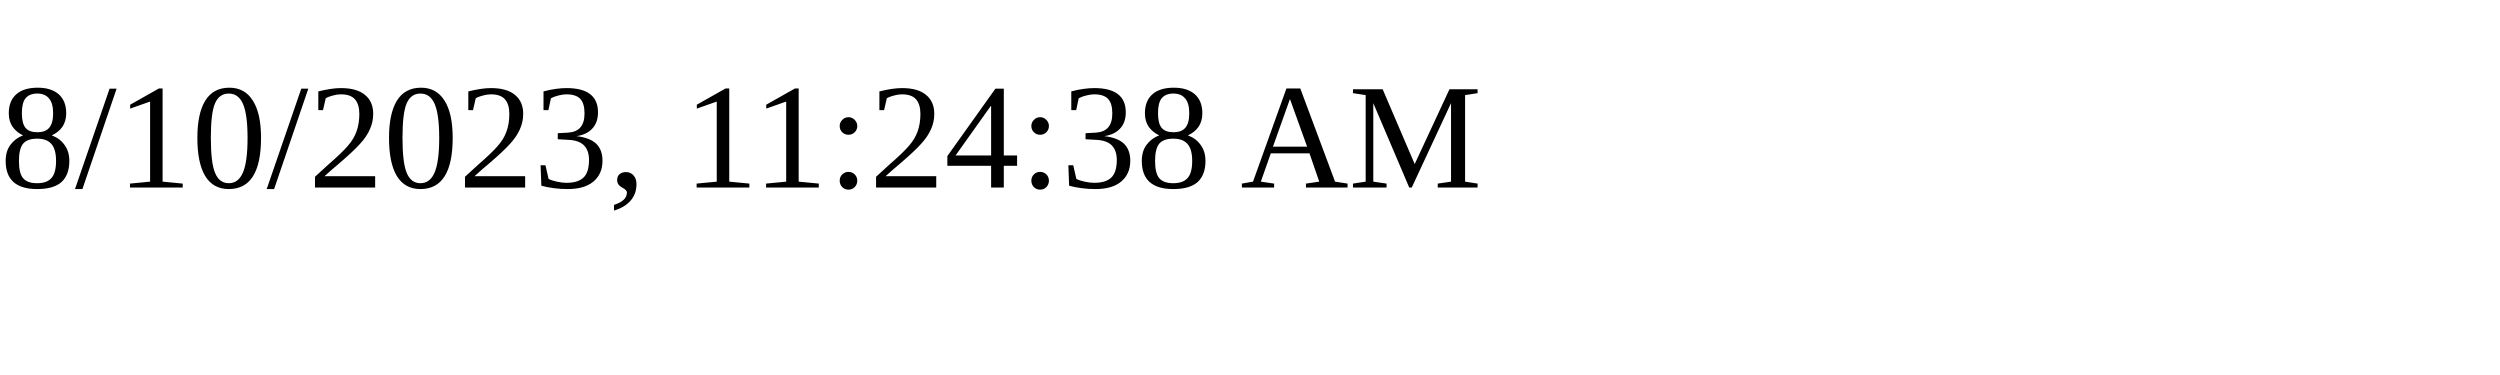
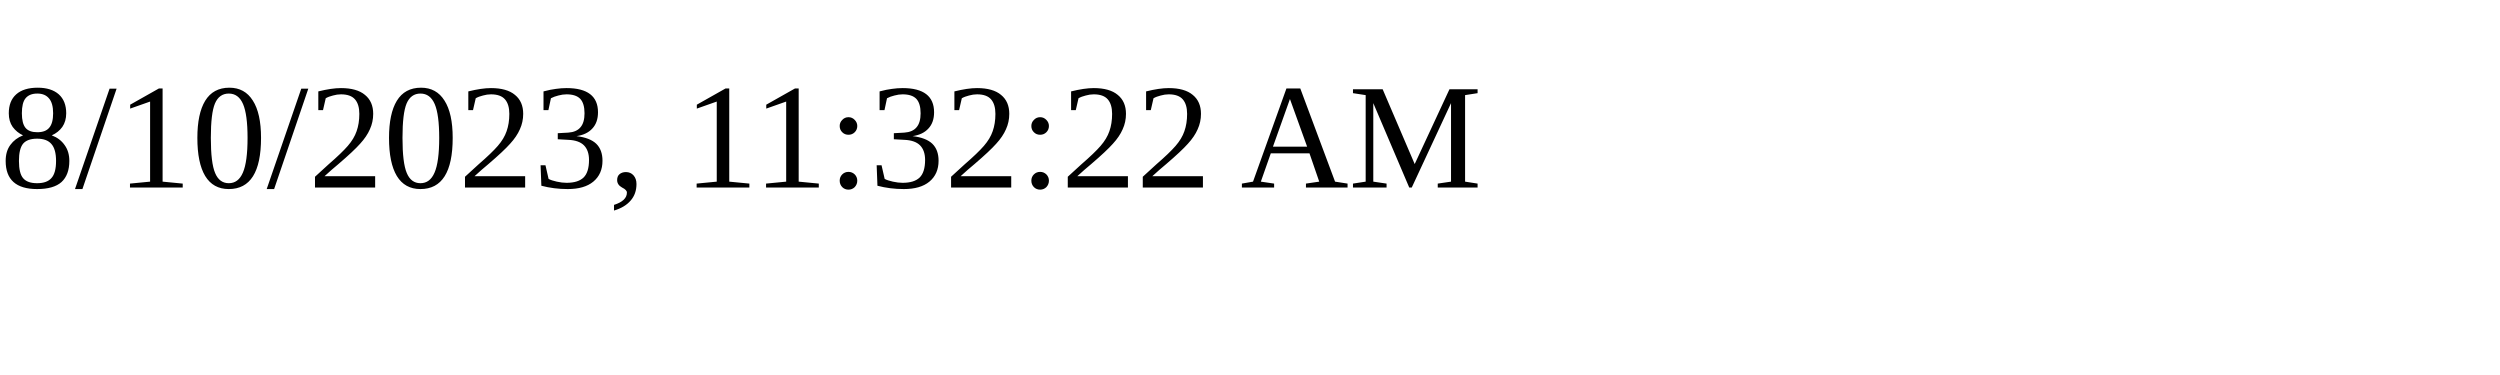
<svg xmlns="http://www.w3.org/2000/svg" height="30" width="200">
-   <text x="0" y="15">8/10/2023, 11:24:38 AM</text>
+   <text x="0" y="15">8/10/2023, 11:32:22 AM</text>
</svg>
